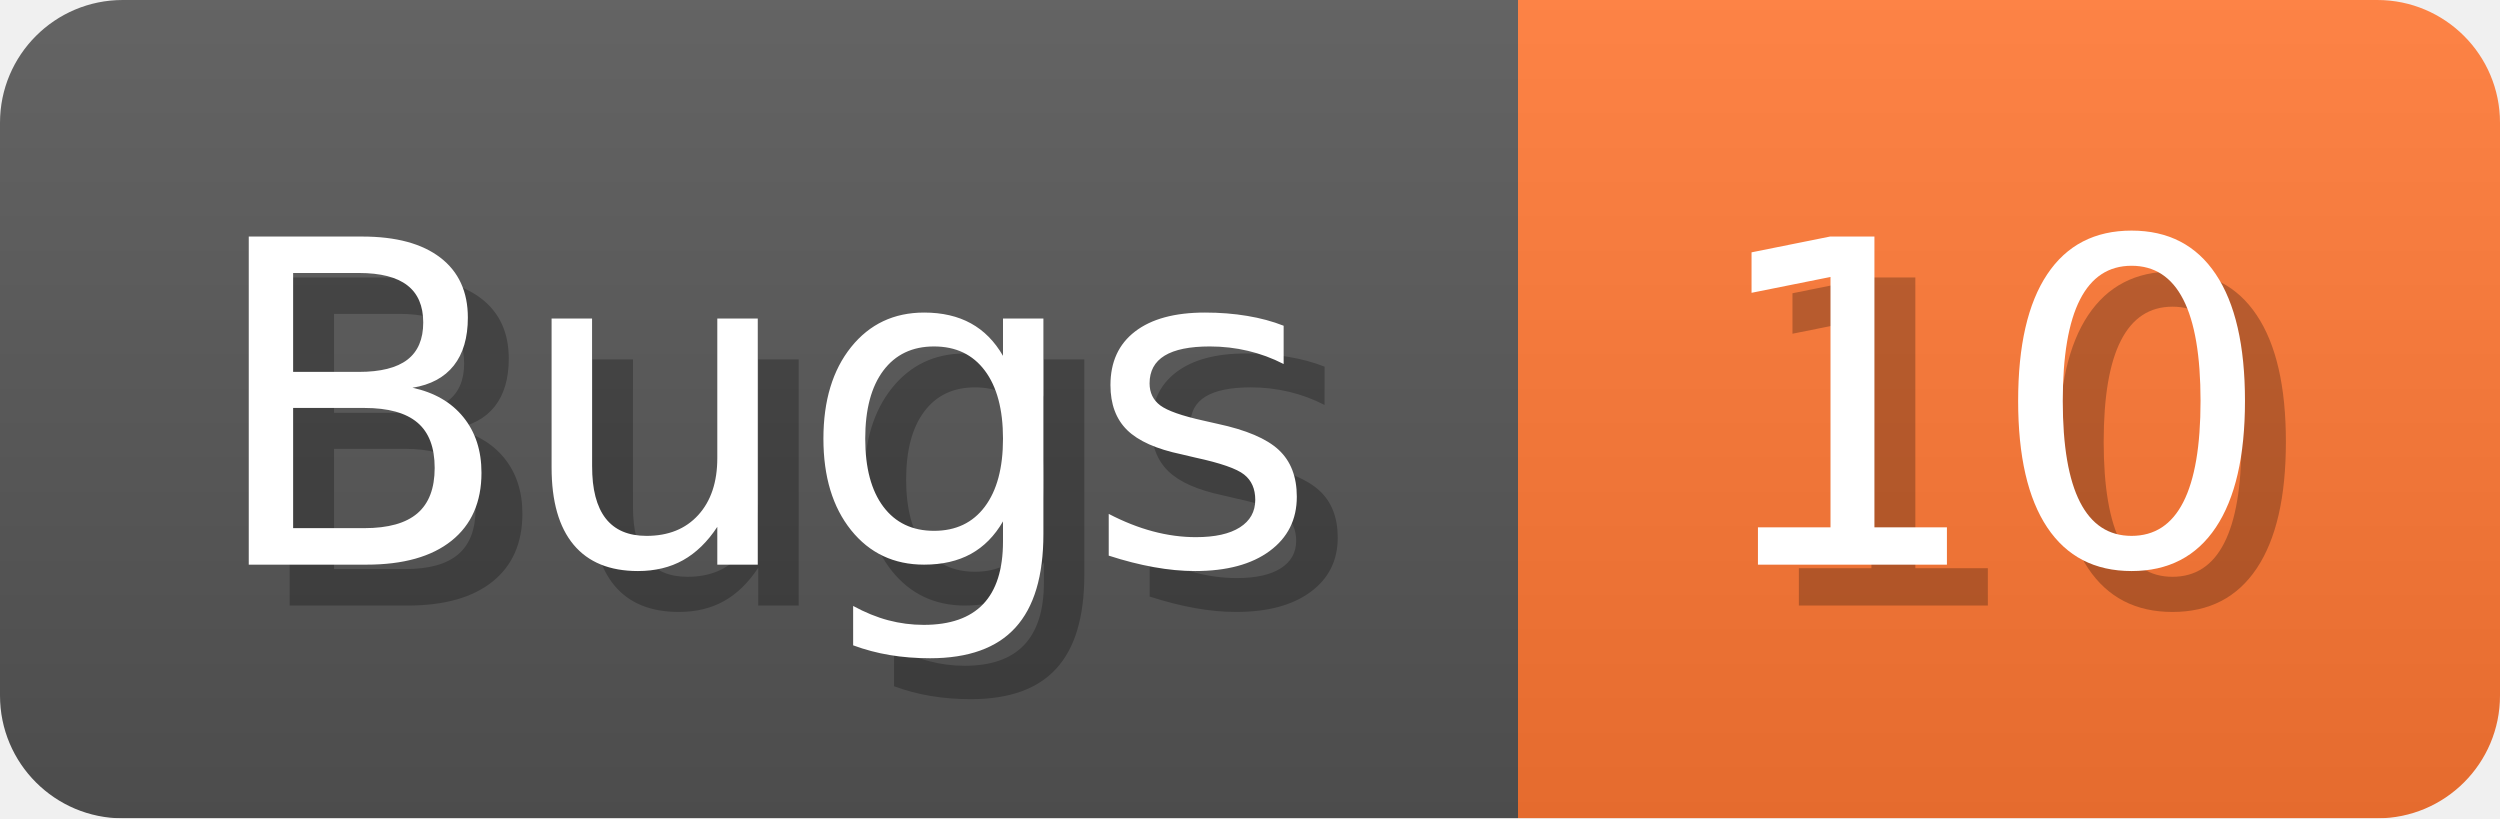
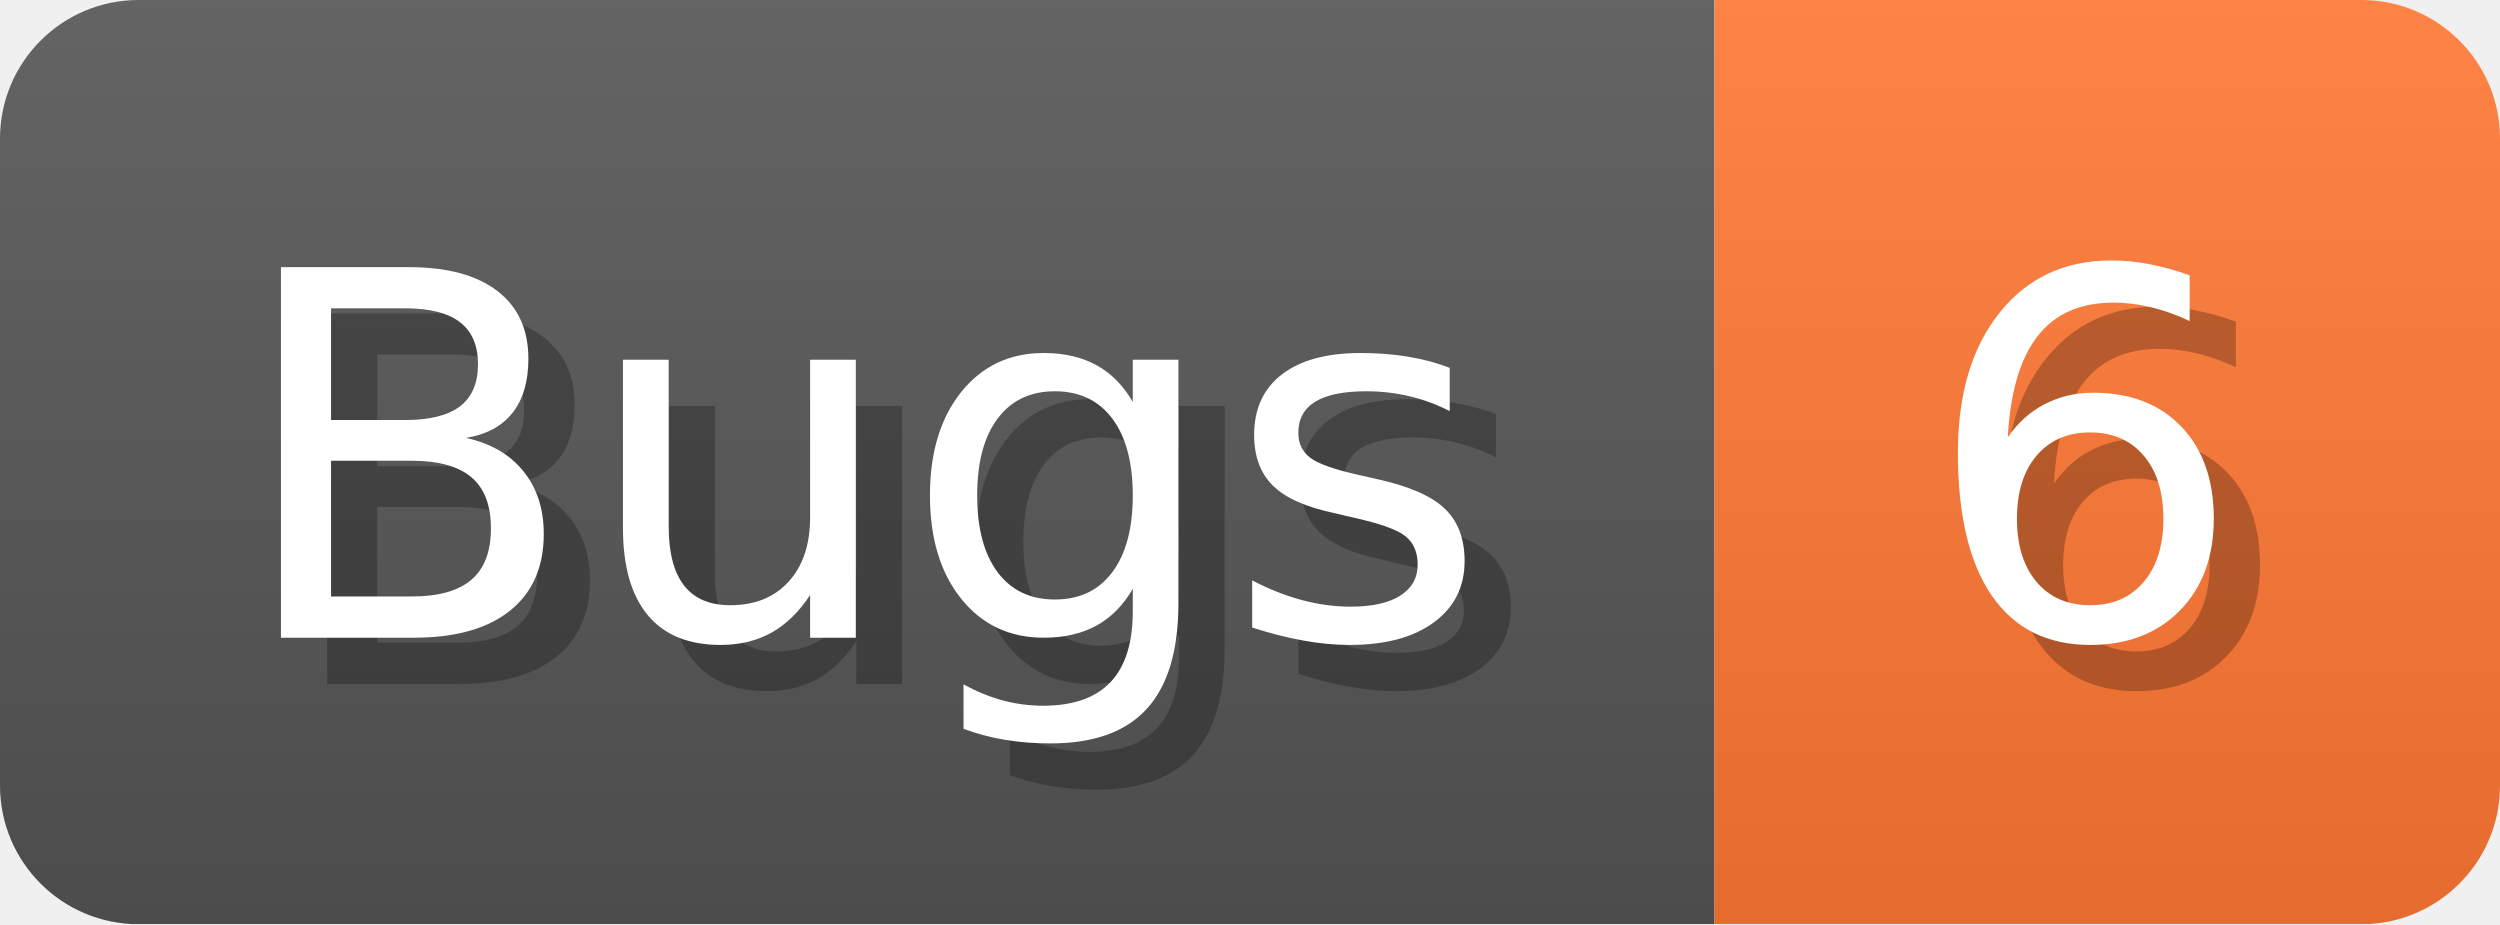
- <svg xmlns="http://www.w3.org/2000/svg" width="61.1" height="20" viewBox="0 0 611 200" role="img" aria-label="Bugs: 10">
+ <svg xmlns="http://www.w3.org/2000/svg" width="54.1" height="20" viewBox="0 0 541 200" role="img" aria-label="Bugs: 6">
  <linearGradient id="a" x2="0" y2="100%">
    <stop offset="0" stop-opacity=".1" stop-color="#EEE" />
    <stop offset="1" stop-opacity=".1" />
  </linearGradient>
  <mask id="m">
-     <rect width="611" height="200" rx="30" fill="#FFF" />
+     <rect width="541" height="200" rx="30" fill="#FFF" />
  </mask>
  <g mask="url(#m)">
    <rect width="371" height="200" fill="#555" />
-     <rect width="240" height="200" fill="#F73" x="371" />
-     <rect width="611" height="200" fill="url(#a)" />
+     <rect width="170" height="200" fill="#F73" x="371" />
+     <rect width="541" height="200" fill="url(#a)" />
  </g>
  <g aria-hidden="true" fill="#fff" text-anchor="start" font-family="Verdana,DejaVu Sans,sans-serif" font-size="110">
    <text x="60" y="148" textLength="271" fill="#000" opacity="0.25">Bugs</text>
    <text x="50" y="138" textLength="271">Bugs</text>
-     <text x="426" y="148" textLength="140" fill="#000" opacity="0.25">10</text>
-     <text x="416" y="138" textLength="140">10</text>
+     <text x="426" y="148" textLength="70" fill="#000" opacity="0.25">6</text>
+     <text x="416" y="138" textLength="70">6</text>
  </g>
</svg>
